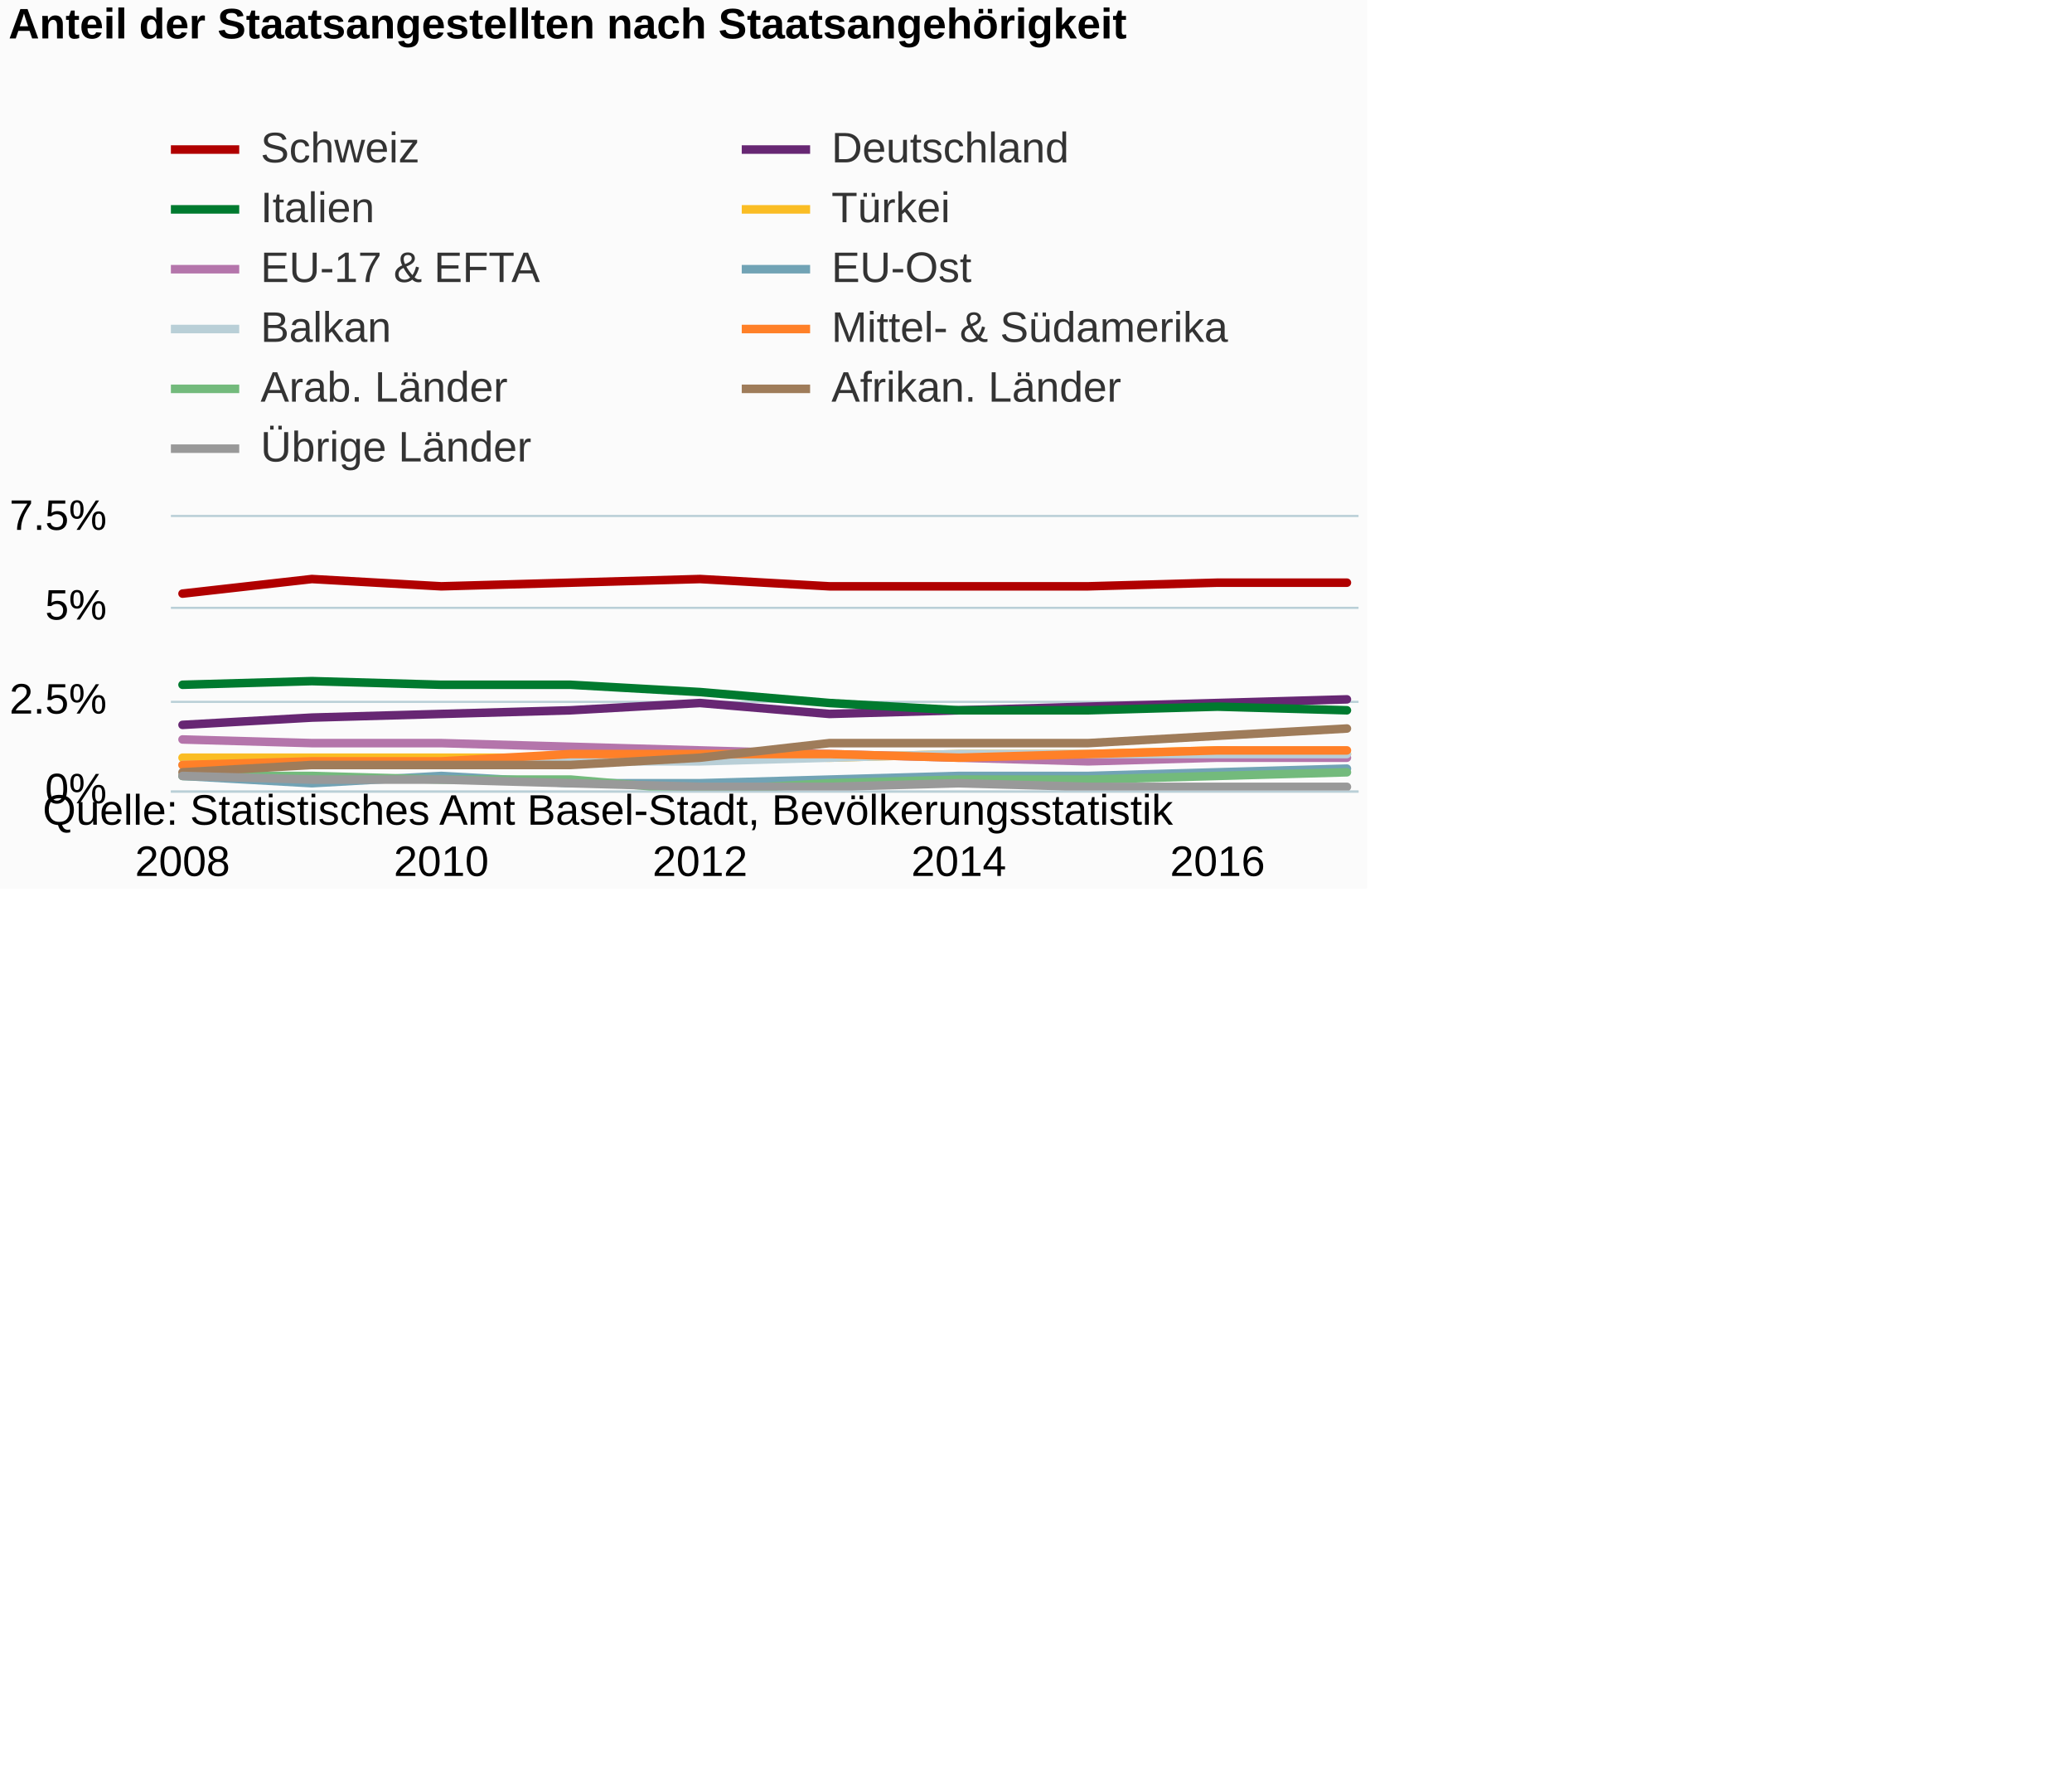
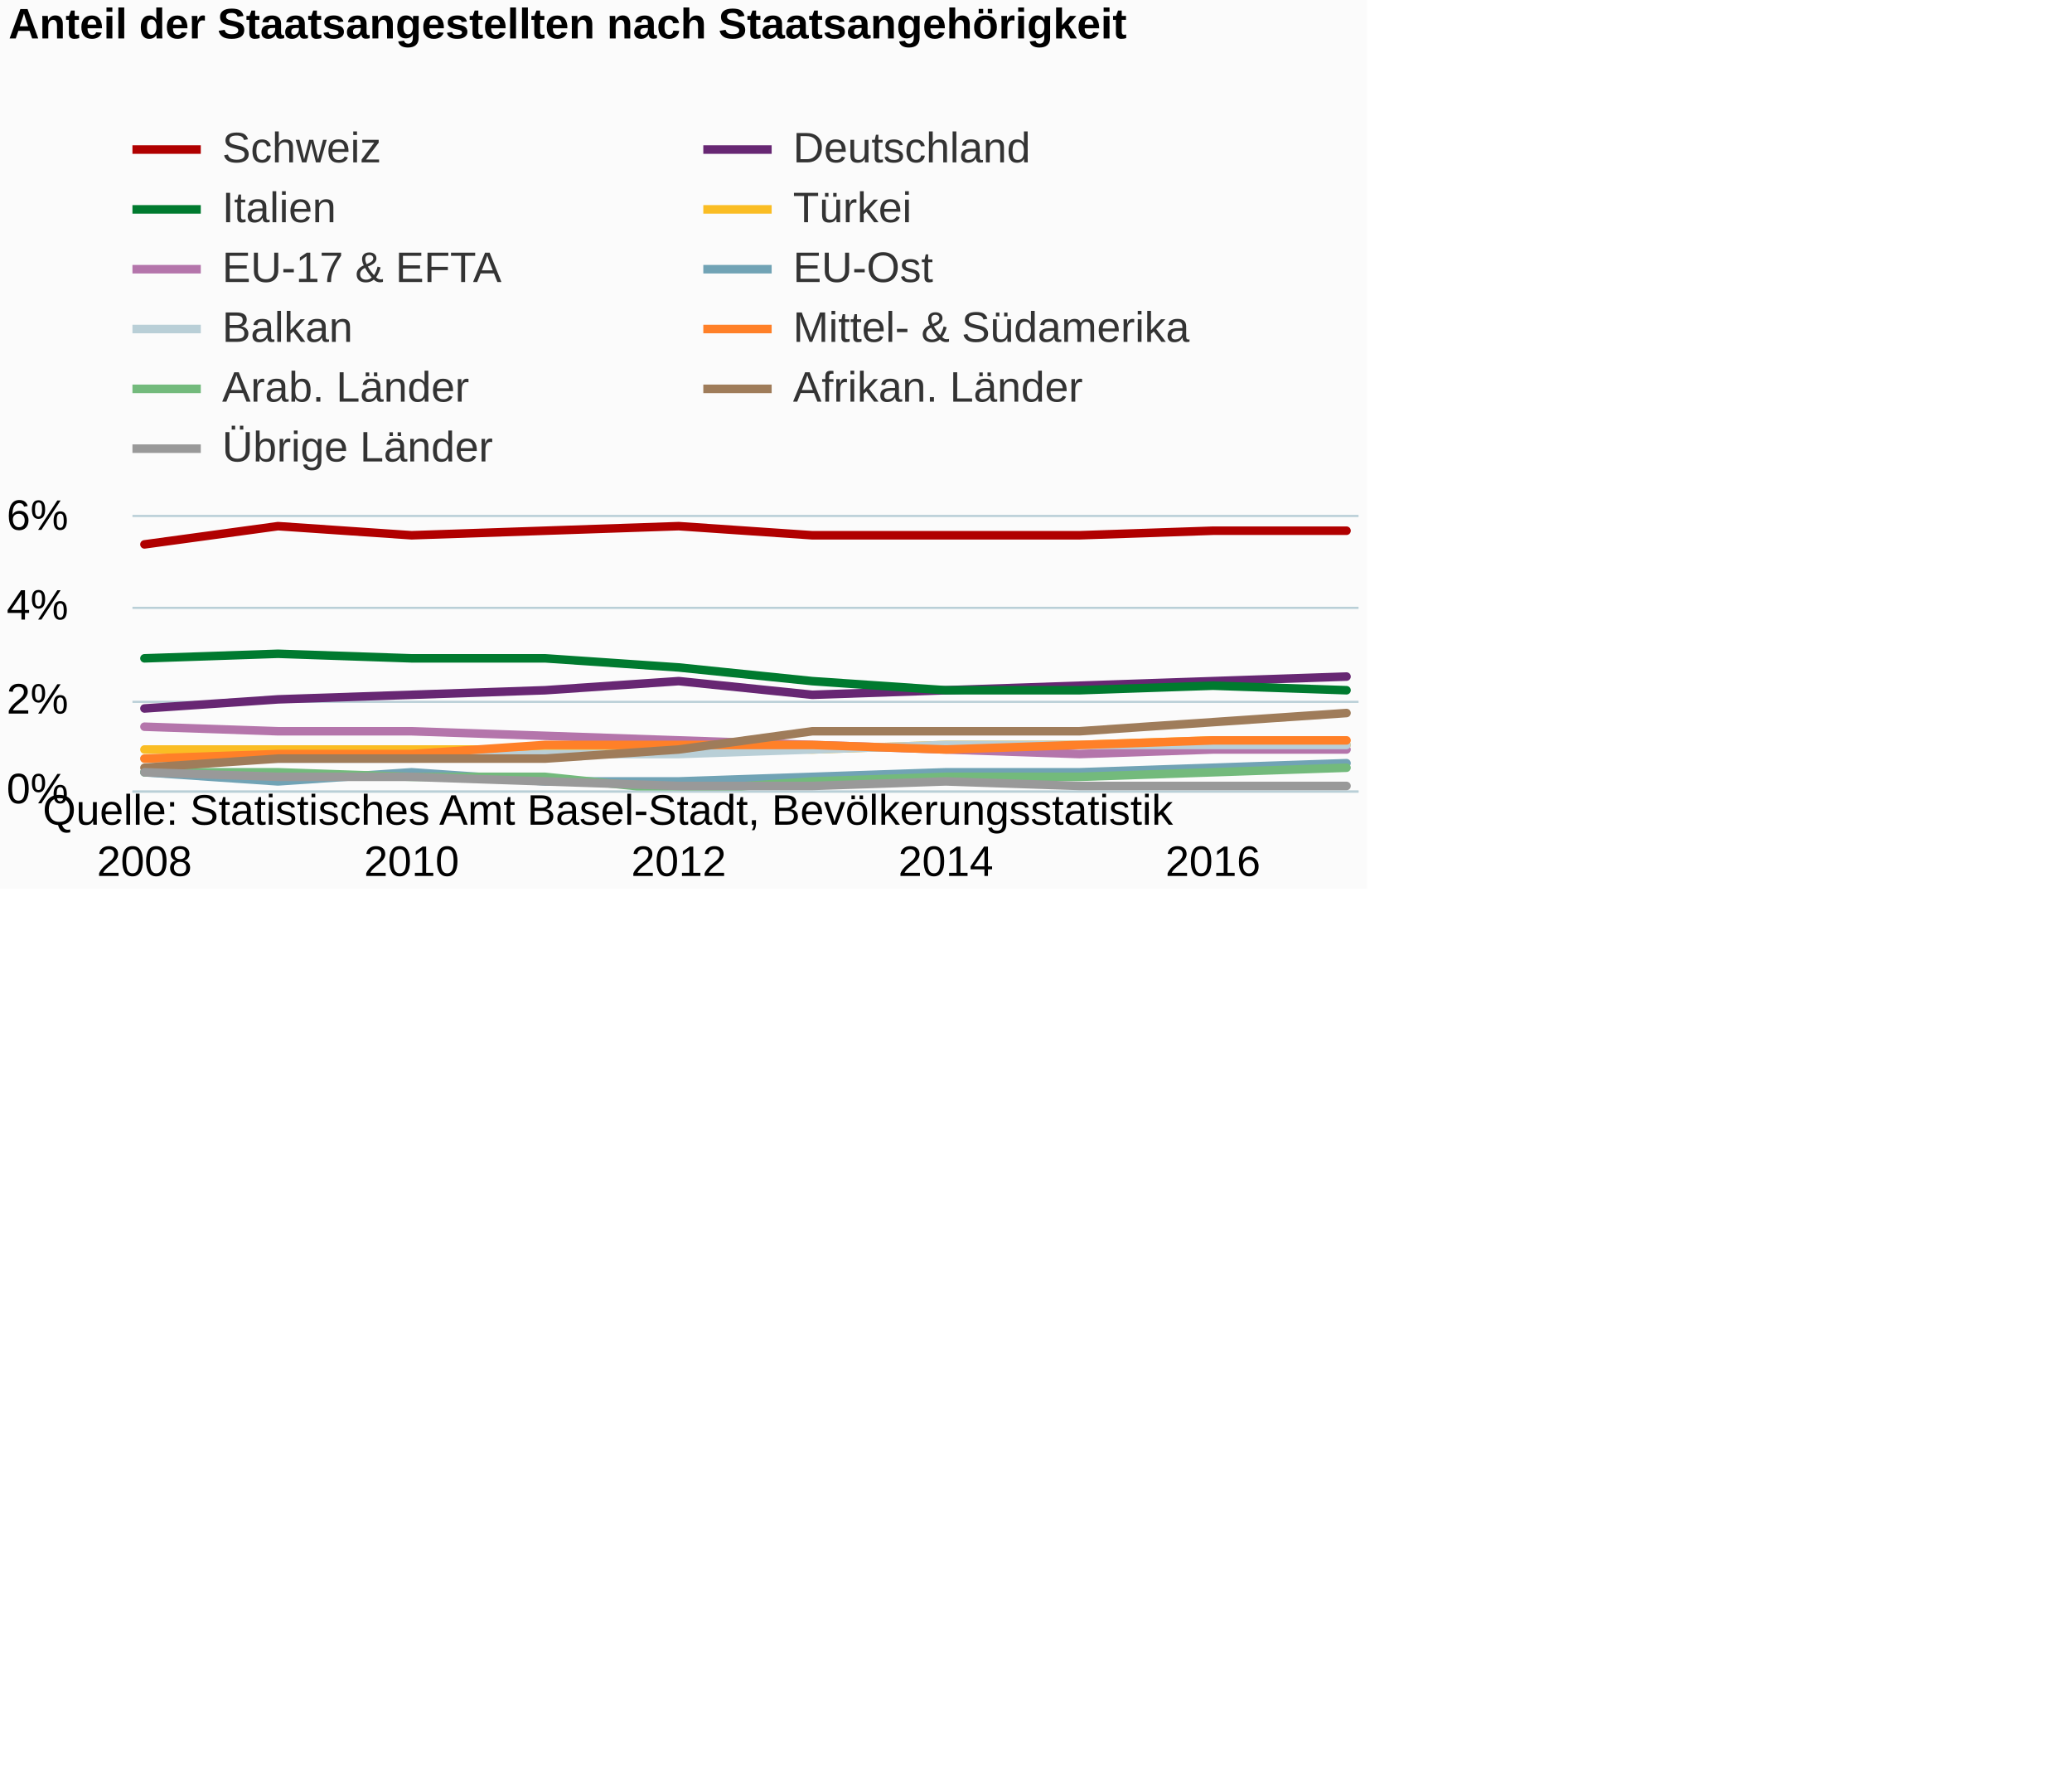
<svg xmlns="http://www.w3.org/2000/svg" version="1.1" class="highcharts-root" style="font-family:Arial;font-size:12px;" viewBox="0 0 485 415">
  <defs>
-     <clipPath id="highcharts-aoeujcj-6">
-       <rect x="0" y="0" width="278" height="64" fill="none" />
+     <clipPath id="highcharts-9fgmzqt-6">
+       <rect x="0" y="0" width="287" height="64" fill="none" />
    </clipPath>
-     <clipPath id="highcharts-aoeujcj-7">
-       <rect x="0" y="0" width="278" height="64" fill="none" />
+     <clipPath id="highcharts-9fgmzqt-7">
+       <rect x="0" y="0" width="287" height="64" fill="none" />
    </clipPath>
  </defs>
  <rect fill="#fbfbfb" class="highcharts-background" x="0" y="0" width="320" height="208" rx="0" ry="0" />
-   <rect fill="none" class="highcharts-plot-background" x="40" y="121" width="278" height="64" />
+   <rect fill="none" class="highcharts-plot-background" x="31" y="121" width="287" height="64" />
  <g class="highcharts-pane-group" data-z-index="0" />
  <g class="highcharts-grid highcharts-xaxis-grid " data-z-index="1">
-     <path fill="none" data-z-index="1" class="highcharts-grid-line" d="M 42.5 121 L 42.5 185" opacity="1" />
-     <path fill="none" data-z-index="1" class="highcharts-grid-line" d="M 102.5 121 L 102.5 185" opacity="1" />
-     <path fill="none" data-z-index="1" class="highcharts-grid-line" d="M 163.5 121 L 163.5 185" opacity="1" />
-     <path fill="none" data-z-index="1" class="highcharts-grid-line" d="M 223.5 121 L 223.5 185" opacity="1" />
-     <path fill="none" data-z-index="1" class="highcharts-grid-line" d="M 284.5 121 L 284.5 185" opacity="1" />
+     <path fill="none" data-z-index="1" class="highcharts-grid-line" d="M 33.5 121 L 33.5 185" opacity="1" />
+     <path fill="none" data-z-index="1" class="highcharts-grid-line" d="M 95.5 121 L 95.5 185" opacity="1" />
+     <path fill="none" data-z-index="1" class="highcharts-grid-line" d="M 158.5 121 L 158.5 185" opacity="1" />
+     <path fill="none" data-z-index="1" class="highcharts-grid-line" d="M 220.5 121 L 220.5 185" opacity="1" />
+     <path fill="none" data-z-index="1" class="highcharts-grid-line" d="M 283.5 121 L 283.5 185" opacity="1" />
  </g>
  <g class="highcharts-grid highcharts-yaxis-grid " data-z-index="1">
-     <path fill="none" stroke="#B9CFD7" stroke-width="0.5" data-z-index="1" class="highcharts-grid-line" d="M 40 185.25 L 318 185.25" opacity="1" />
-     <path fill="none" stroke="#B9CFD7" stroke-width="0.5" data-z-index="1" class="highcharts-grid-line" d="M 40 164.25 L 318 164.25" opacity="1" />
-     <path fill="none" stroke="#B9CFD7" stroke-width="0.5" data-z-index="1" class="highcharts-grid-line" d="M 40 142.25 L 318 142.25" opacity="1" />
-     <path fill="none" stroke="#B9CFD7" stroke-width="0.5" data-z-index="1" class="highcharts-grid-line" d="M 40 120.75 L 318 120.75" opacity="1" />
+     <path fill="none" stroke="#B9CFD7" stroke-width="0.5" data-z-index="1" class="highcharts-grid-line" d="M 31 185.25 L 318 185.25" opacity="1" />
+     <path fill="none" stroke="#B9CFD7" stroke-width="0.5" data-z-index="1" class="highcharts-grid-line" d="M 31 164.25 L 318 164.25" opacity="1" />
+     <path fill="none" stroke="#B9CFD7" stroke-width="0.5" data-z-index="1" class="highcharts-grid-line" d="M 31 142.25 L 318 142.25" opacity="1" />
+     <path fill="none" stroke="#B9CFD7" stroke-width="0.5" data-z-index="1" class="highcharts-grid-line" d="M 31 120.75 L 318 120.75" opacity="1" />
  </g>
-   <rect fill="none" class="highcharts-plot-border" data-z-index="1" x="40" y="121" width="278" height="64" />
+   <rect fill="none" class="highcharts-plot-border" data-z-index="1" x="31" y="121" width="287" height="64" />
  <g class="highcharts-axis highcharts-xaxis " data-z-index="2">
-     <path fill="none" class="highcharts-axis-line" stroke="#B9CFD7" stroke-width="0.5" data-z-index="7" d="M 40 185.25 L 318 185.25" />
+     <path fill="none" class="highcharts-axis-line" stroke="#B9CFD7" stroke-width="0.5" data-z-index="7" d="M 31 185.25 L 318 185.25" />
  </g>
  <g class="highcharts-axis highcharts-yaxis " data-z-index="2">
-     <path fill="none" class="highcharts-axis-line" data-z-index="7" d="M 40 121 L 40 185" />
+     <path fill="none" class="highcharts-axis-line" data-z-index="7" d="M 31 121 L 31 185" />
  </g>
  <g class="highcharts-series-group" data-z-index="3">
-     <g data-z-index="0.1" class="highcharts-series highcharts-series-0 highcharts-line-series " transform="translate(40,121) scale(1 1)" clip-path="url(#highcharts-aoeujcj-7)">
-       <path fill="none" d="M 2.725 17.92 L 33.009 14.507 L 63.292 16.213 L 93.575 15.36 L 123.858 14.507 L 154.142 16.213 L 184.425 16.213 L 214.708 16.213 L 244.991 15.36 L 275.275 15.36" class="highcharts-graph" data-z-index="1" stroke="#b00000" stroke-width="2" stroke-linejoin="round" stroke-linecap="round" />
+     <g data-z-index="0.1" class="highcharts-series highcharts-series-0 highcharts-line-series " transform="translate(31,121) scale(1 1)" clip-path="url(#highcharts-9fgmzqt-7)">
+       <path fill="none" d="M 2.814 6.4 L 34.077 2.133 L 65.341 4.267 L 96.605 3.2 L 127.868 2.133 L 159.132 4.267 L 190.395 4.267 L 221.659 4.267 L 252.923 3.2 L 284.186 3.2" class="highcharts-graph" data-z-index="1" stroke="#b00000" stroke-width="2" stroke-linejoin="round" stroke-linecap="round" />
    </g>
-     <g data-z-index="0.1" class="highcharts-markers highcharts-series-0 highcharts-line-series " transform="translate(40,121) scale(1 1)" clip-path="none" />
-     <g data-z-index="0.1" class="highcharts-series highcharts-series-1 highcharts-line-series " transform="translate(40,121) scale(1 1)" clip-path="url(#highcharts-aoeujcj-7)">
-       <path fill="none" d="M 2.725 48.64 L 33.009 46.933 L 63.292 46.08 L 93.575 45.227 L 123.858 43.52 L 154.142 46.08 L 184.425 45.227 L 214.708 44.373 L 244.991 43.52 L 275.275 42.667" class="highcharts-graph" data-z-index="1" stroke="#672773" stroke-width="2" stroke-linejoin="round" stroke-linecap="round" />
+     <g data-z-index="0.1" class="highcharts-markers highcharts-series-0 highcharts-line-series " transform="translate(31,121) scale(1 1)" clip-path="none" />
+     <g data-z-index="0.1" class="highcharts-series highcharts-series-1 highcharts-line-series " transform="translate(31,121) scale(1 1)" clip-path="url(#highcharts-9fgmzqt-7)">
+       <path fill="none" d="M 2.814 44.8 L 34.077 42.667 L 65.341 41.6 L 96.605 40.533 L 127.868 38.4 L 159.132 41.6 L 190.395 40.533 L 221.659 39.467 L 252.923 38.4 L 284.186 37.333" class="highcharts-graph" data-z-index="1" stroke="#672773" stroke-width="2" stroke-linejoin="round" stroke-linecap="round" />
    </g>
-     <g data-z-index="0.1" class="highcharts-markers highcharts-series-1 highcharts-line-series " transform="translate(40,121) scale(1 1)" clip-path="none" />
-     <g data-z-index="0.1" class="highcharts-series highcharts-series-2 highcharts-line-series " transform="translate(40,121) scale(1 1)" clip-path="url(#highcharts-aoeujcj-7)">
-       <path fill="none" d="M 2.725 39.253 L 33.009 38.4 L 63.292 39.253 L 93.575 39.253 L 123.858 40.96 L 154.142 43.52 L 184.425 45.227 L 214.708 45.227 L 244.991 44.373 L 275.275 45.227" class="highcharts-graph" data-z-index="1" stroke="#007a2f" stroke-width="2" stroke-linejoin="round" stroke-linecap="round" />
+     <g data-z-index="0.1" class="highcharts-markers highcharts-series-1 highcharts-line-series " transform="translate(31,121) scale(1 1)" clip-path="none" />
+     <g data-z-index="0.1" class="highcharts-series highcharts-series-2 highcharts-line-series " transform="translate(31,121) scale(1 1)" clip-path="url(#highcharts-9fgmzqt-7)">
+       <path fill="none" d="M 2.814 33.067 L 34.077 32 L 65.341 33.067 L 96.605 33.067 L 127.868 35.2 L 159.132 38.4 L 190.395 40.533 L 221.659 40.533 L 252.923 39.467 L 284.186 40.533" class="highcharts-graph" data-z-index="1" stroke="#007a2f" stroke-width="2" stroke-linejoin="round" stroke-linecap="round" />
    </g>
-     <g data-z-index="0.1" class="highcharts-markers highcharts-series-2 highcharts-line-series " transform="translate(40,121) scale(1 1)" clip-path="none" />
-     <g data-z-index="0.1" class="highcharts-series highcharts-series-3 highcharts-line-series " transform="translate(40,121) scale(1 1)" clip-path="url(#highcharts-aoeujcj-7)">
-       <path fill="none" d="M 2.725 56.32 L 33.009 56.32 L 63.292 56.32 L 93.575 56.32 L 123.858 55.467 L 154.142 56.32 L 184.425 55.467 L 214.708 55.467 L 244.991 54.613 L 275.275 55.467" class="highcharts-graph" data-z-index="1" stroke="#fabd24" stroke-width="2" stroke-linejoin="round" stroke-linecap="round" />
+     <g data-z-index="0.1" class="highcharts-markers highcharts-series-2 highcharts-line-series " transform="translate(31,121) scale(1 1)" clip-path="none" />
+     <g data-z-index="0.1" class="highcharts-series highcharts-series-3 highcharts-line-series " transform="translate(31,121) scale(1 1)" clip-path="url(#highcharts-9fgmzqt-7)">
+       <path fill="none" d="M 2.814 54.4 L 34.077 54.4 L 65.341 54.4 L 96.605 54.4 L 127.868 53.333 L 159.132 54.4 L 190.395 53.333 L 221.659 53.333 L 252.923 52.267 L 284.186 53.333" class="highcharts-graph" data-z-index="1" stroke="#fabd24" stroke-width="2" stroke-linejoin="round" stroke-linecap="round" />
    </g>
-     <g data-z-index="0.1" class="highcharts-markers highcharts-series-3 highcharts-line-series " transform="translate(40,121) scale(1 1)" clip-path="none" />
-     <g data-z-index="0.1" class="highcharts-series highcharts-series-4 highcharts-line-series " transform="translate(40,121) scale(1 1)" clip-path="url(#highcharts-aoeujcj-7)">
-       <path fill="none" d="M 2.725 52.053 L 33.009 52.907 L 63.292 52.907 L 93.575 53.76 L 123.858 54.613 L 154.142 55.467 L 184.425 56.32 L 214.708 57.173 L 244.991 56.32 L 275.275 56.32" class="highcharts-graph" data-z-index="1" stroke="#b475ab" stroke-width="2" stroke-linejoin="round" stroke-linecap="round" />
+     <g data-z-index="0.1" class="highcharts-markers highcharts-series-3 highcharts-line-series " transform="translate(31,121) scale(1 1)" clip-path="none" />
+     <g data-z-index="0.1" class="highcharts-series highcharts-series-4 highcharts-line-series " transform="translate(31,121) scale(1 1)" clip-path="url(#highcharts-9fgmzqt-7)">
+       <path fill="none" d="M 2.814 49.067 L 34.077 50.133 L 65.341 50.133 L 96.605 51.2 L 127.868 52.267 L 159.132 53.333 L 190.395 54.4 L 221.659 55.467 L 252.923 54.4 L 284.186 54.4" class="highcharts-graph" data-z-index="1" stroke="#b475ab" stroke-width="2" stroke-linejoin="round" stroke-linecap="round" />
    </g>
-     <g data-z-index="0.1" class="highcharts-markers highcharts-series-4 highcharts-line-series " transform="translate(40,121) scale(1 1)" clip-path="none" />
-     <g data-z-index="0.1" class="highcharts-series highcharts-series-5 highcharts-line-series " transform="translate(40,121) scale(1 1)" clip-path="url(#highcharts-aoeujcj-7)">
-       <path fill="none" d="M 2.725 60.587 L 33.009 62.293 L 63.292 60.587 L 93.575 62.293 L 123.858 62.293 L 154.142 61.44 L 184.425 60.587 L 214.708 60.587 L 244.991 59.733 L 275.275 58.88" class="highcharts-graph" data-z-index="1" stroke="#71a3b5" stroke-width="2" stroke-linejoin="round" stroke-linecap="round" />
+     <g data-z-index="0.1" class="highcharts-markers highcharts-series-4 highcharts-line-series " transform="translate(31,121) scale(1 1)" clip-path="none" />
+     <g data-z-index="0.1" class="highcharts-series highcharts-series-5 highcharts-line-series " transform="translate(31,121) scale(1 1)" clip-path="url(#highcharts-9fgmzqt-7)">
+       <path fill="none" d="M 2.814 59.733 L 34.077 61.867 L 65.341 59.733 L 96.605 61.867 L 127.868 61.867 L 159.132 60.8 L 190.395 59.733 L 221.659 59.733 L 252.923 58.667 L 284.186 57.6" class="highcharts-graph" data-z-index="1" stroke="#71a3b5" stroke-width="2" stroke-linejoin="round" stroke-linecap="round" />
    </g>
-     <g data-z-index="0.1" class="highcharts-markers highcharts-series-5 highcharts-line-series " transform="translate(40,121) scale(1 1)" clip-path="none" />
-     <g data-z-index="0.1" class="highcharts-series highcharts-series-6 highcharts-line-series " transform="translate(40,121) scale(1 1)" clip-path="url(#highcharts-aoeujcj-7)">
-       <path fill="none" d="M 2.725 58.027 L 33.009 58.027 L 63.292 58.027 L 93.575 57.173 L 123.858 57.173 L 154.142 56.32 L 184.425 55.467 L 214.708 55.467 L 244.991 55.467 L 275.275 55.467" class="highcharts-graph" data-z-index="1" stroke="#b9cfd7" stroke-width="2" stroke-linejoin="round" stroke-linecap="round" />
+     <g data-z-index="0.1" class="highcharts-markers highcharts-series-5 highcharts-line-series " transform="translate(31,121) scale(1 1)" clip-path="none" />
+     <g data-z-index="0.1" class="highcharts-series highcharts-series-6 highcharts-line-series " transform="translate(31,121) scale(1 1)" clip-path="url(#highcharts-9fgmzqt-7)">
+       <path fill="none" d="M 2.814 56.533 L 34.077 56.533 L 65.341 56.533 L 96.605 55.467 L 127.868 55.467 L 159.132 54.4 L 190.395 53.333 L 221.659 53.333 L 252.923 53.333 L 284.186 53.333" class="highcharts-graph" data-z-index="1" stroke="#b9cfd7" stroke-width="2" stroke-linejoin="round" stroke-linecap="round" />
    </g>
-     <g data-z-index="0.1" class="highcharts-markers highcharts-series-6 highcharts-line-series " transform="translate(40,121) scale(1 1)" clip-path="none" />
-     <g data-z-index="0.1" class="highcharts-series highcharts-series-7 highcharts-line-series " transform="translate(40,121) scale(1 1)" clip-path="url(#highcharts-aoeujcj-7)">
-       <path fill="none" d="M 2.725 58.027 L 33.009 57.173 L 63.292 57.173 L 93.575 55.467 L 123.858 55.467 L 154.142 55.467 L 184.425 56.32 L 214.708 55.467 L 244.991 54.613 L 275.275 54.613" class="highcharts-graph" data-z-index="1" stroke="#ff8028" stroke-width="2" stroke-linejoin="round" stroke-linecap="round" />
+     <g data-z-index="0.1" class="highcharts-markers highcharts-series-6 highcharts-line-series " transform="translate(31,121) scale(1 1)" clip-path="none" />
+     <g data-z-index="0.1" class="highcharts-series highcharts-series-7 highcharts-line-series " transform="translate(31,121) scale(1 1)" clip-path="url(#highcharts-9fgmzqt-7)">
+       <path fill="none" d="M 2.814 56.533 L 34.077 55.467 L 65.341 55.467 L 96.605 53.333 L 127.868 53.333 L 159.132 53.333 L 190.395 54.4 L 221.659 53.333 L 252.923 52.267 L 284.186 52.267" class="highcharts-graph" data-z-index="1" stroke="#ff8028" stroke-width="2" stroke-linejoin="round" stroke-linecap="round" />
    </g>
-     <g data-z-index="0.1" class="highcharts-markers highcharts-series-7 highcharts-line-series " transform="translate(40,121) scale(1 1)" clip-path="none" />
-     <g data-z-index="0.1" class="highcharts-series highcharts-series-8 highcharts-line-series " transform="translate(40,121) scale(1 1)" clip-path="url(#highcharts-aoeujcj-7)">
-       <path fill="none" d="M 2.725 60.587 L 33.009 60.587 L 63.292 61.44 L 93.575 61.44 L 123.858 64 L 154.142 62.293 L 184.425 61.44 L 214.708 61.44 L 244.991 60.587 L 275.275 59.733" class="highcharts-graph" data-z-index="1" stroke="#73ba7c" stroke-width="2" stroke-linejoin="round" stroke-linecap="round" />
+     <g data-z-index="0.1" class="highcharts-markers highcharts-series-7 highcharts-line-series " transform="translate(31,121) scale(1 1)" clip-path="none" />
+     <g data-z-index="0.1" class="highcharts-series highcharts-series-8 highcharts-line-series " transform="translate(31,121) scale(1 1)" clip-path="url(#highcharts-9fgmzqt-7)">
+       <path fill="none" d="M 2.814 59.733 L 34.077 59.733 L 65.341 60.8 L 96.605 60.8 L 127.868 64 L 159.132 61.867 L 190.395 60.8 L 221.659 60.8 L 252.923 59.733 L 284.186 58.667" class="highcharts-graph" data-z-index="1" stroke="#73ba7c" stroke-width="2" stroke-linejoin="round" stroke-linecap="round" />
    </g>
-     <g data-z-index="0.1" class="highcharts-markers highcharts-series-8 highcharts-line-series " transform="translate(40,121) scale(1 1)" clip-path="none" />
-     <g data-z-index="0.1" class="highcharts-series highcharts-series-9 highcharts-line-series " transform="translate(40,121) scale(1 1)" clip-path="url(#highcharts-aoeujcj-7)">
-       <path fill="none" d="M 2.725 59.733 L 33.009 58.027 L 63.292 58.027 L 93.575 58.027 L 123.858 56.32 L 154.142 52.907 L 184.425 52.907 L 214.708 52.907 L 244.991 51.2 L 275.275 49.493" class="highcharts-graph" data-z-index="1" stroke="#9f7c5a" stroke-width="2" stroke-linejoin="round" stroke-linecap="round" />
+     <g data-z-index="0.1" class="highcharts-markers highcharts-series-8 highcharts-line-series " transform="translate(31,121) scale(1 1)" clip-path="none" />
+     <g data-z-index="0.1" class="highcharts-series highcharts-series-9 highcharts-line-series " transform="translate(31,121) scale(1 1)" clip-path="url(#highcharts-9fgmzqt-7)">
+       <path fill="none" d="M 2.814 58.667 L 34.077 56.533 L 65.341 56.533 L 96.605 56.533 L 127.868 54.4 L 159.132 50.133 L 190.395 50.133 L 221.659 50.133 L 252.923 48 L 284.186 45.867" class="highcharts-graph" data-z-index="1" stroke="#9f7c5a" stroke-width="2" stroke-linejoin="round" stroke-linecap="round" />
    </g>
-     <g data-z-index="0.1" class="highcharts-markers highcharts-series-9 highcharts-line-series " transform="translate(40,121) scale(1 1)" clip-path="none" />
-     <g data-z-index="0.1" class="highcharts-series highcharts-series-10 highcharts-line-series " transform="translate(40,121) scale(1 1)" clip-path="url(#highcharts-aoeujcj-7)">
-       <path fill="none" d="M 2.725 60.587 L 33.009 61.44 L 63.292 61.44 L 93.575 62.293 L 123.858 63.147 L 154.142 63.147 L 184.425 62.293 L 214.708 63.147 L 244.991 63.147 L 275.275 63.147" class="highcharts-graph" data-z-index="1" stroke="#999999" stroke-width="2" stroke-linejoin="round" stroke-linecap="round" />
+     <g data-z-index="0.1" class="highcharts-markers highcharts-series-9 highcharts-line-series " transform="translate(31,121) scale(1 1)" clip-path="none" />
+     <g data-z-index="0.1" class="highcharts-series highcharts-series-10 highcharts-line-series " transform="translate(31,121) scale(1 1)" clip-path="url(#highcharts-9fgmzqt-7)">
+       <path fill="none" d="M 2.814 59.733 L 34.077 60.8 L 65.341 60.8 L 96.605 61.867 L 127.868 62.933 L 159.132 62.933 L 190.395 61.867 L 221.659 62.933 L 252.923 62.933 L 284.186 62.933" class="highcharts-graph" data-z-index="1" stroke="#999999" stroke-width="2" stroke-linejoin="round" stroke-linecap="round" />
    </g>
-     <g data-z-index="0.1" class="highcharts-markers highcharts-series-10 highcharts-line-series " transform="translate(40,121) scale(1 1)" clip-path="none" />
+     <g data-z-index="0.1" class="highcharts-markers highcharts-series-10 highcharts-line-series " transform="translate(31,121) scale(1 1)" clip-path="none" />
  </g>
  <text x="2" text-anchor="start" class="highcharts-title" data-z-index="4" style="color:#000000;font-size:10px;font-weight:bold;fill:#000000;" y="9">
    <tspan>Anteil der Staatsangestellten nach Staatsangehörigkeit</tspan>
  </text>
  <text x="2" text-anchor="start" class="highcharts-subtitle" data-z-index="4" style="color:#000000;font-size:10px;font-weight:normal;font-family:Arial;fill:#000000;" y="27" />
-   <g class="highcharts-legend" data-z-index="7" transform="translate(40,30)">
+   <g class="highcharts-legend" data-z-index="7" transform="translate(31,30)">
    <rect fill="none" class="highcharts-legend-box" rx="0" ry="0" x="0" y="0" width="247" height="79" visibility="visible" />
    <g data-z-index="1">
      <g>
        <g class="highcharts-legend-item highcharts-line-series highcharts-color-undefined highcharts-series-0" data-z-index="1" transform="translate(0,-5)">
          <path fill="none" d="M 0 10 L 16 10" class="highcharts-graph" stroke="#b00000" stroke-width="2" />
          <text x="21" style="color:#333333;font-size:10px;font-weight:normal;cursor:pointer;fill:#333333;" text-anchor="start" data-z-index="2" y="13">
            <tspan>Schweiz</tspan>
          </text>
        </g>
        <g class="highcharts-legend-item highcharts-line-series highcharts-color-undefined highcharts-series-1" data-z-index="1" transform="translate(133.625,-5)">
          <path fill="none" d="M 0 10 L 16 10" class="highcharts-graph" stroke="#672773" stroke-width="2" />
          <text x="21" y="13" style="color:#333333;font-size:10px;font-weight:normal;cursor:pointer;fill:#333333;" text-anchor="start" data-z-index="2">
            <tspan>Deutschland</tspan>
          </text>
        </g>
        <g class="highcharts-legend-item highcharts-line-series highcharts-color-undefined highcharts-series-2" data-z-index="1" transform="translate(0,9)">
          <path fill="none" d="M 0 10 L 16 10" class="highcharts-graph" stroke="#007a2f" stroke-width="2" />
          <text x="21" y="13" style="color:#333333;font-size:10px;font-weight:normal;cursor:pointer;fill:#333333;" text-anchor="start" data-z-index="2">
            <tspan>Italien</tspan>
          </text>
        </g>
        <g class="highcharts-legend-item highcharts-line-series highcharts-color-undefined highcharts-series-3" data-z-index="1" transform="translate(133.625,9)">
          <path fill="none" d="M 0 10 L 16 10" class="highcharts-graph" stroke="#fabd24" stroke-width="2" />
          <text x="21" y="13" style="color:#333333;font-size:10px;font-weight:normal;cursor:pointer;fill:#333333;" text-anchor="start" data-z-index="2">
            <tspan>Türkei</tspan>
          </text>
        </g>
        <g class="highcharts-legend-item highcharts-line-series highcharts-color-undefined highcharts-series-4" data-z-index="1" transform="translate(0,23)">
          <path fill="none" d="M 0 10 L 16 10" class="highcharts-graph" stroke="#b475ab" stroke-width="2" />
          <text x="21" y="13" style="color:#333333;font-size:10px;font-weight:normal;cursor:pointer;fill:#333333;" text-anchor="start" data-z-index="2">
            <tspan>EU-17 &amp; EFTA</tspan>
          </text>
        </g>
        <g class="highcharts-legend-item highcharts-line-series highcharts-color-undefined highcharts-series-5" data-z-index="1" transform="translate(133.625,23)">
          <path fill="none" d="M 0 10 L 16 10" class="highcharts-graph" stroke="#71a3b5" stroke-width="2" />
          <text x="21" y="13" style="color:#333333;font-size:10px;font-weight:normal;cursor:pointer;fill:#333333;" text-anchor="start" data-z-index="2">
            <tspan>EU-Ost</tspan>
          </text>
        </g>
        <g class="highcharts-legend-item highcharts-line-series highcharts-color-undefined highcharts-series-6" data-z-index="1" transform="translate(0,37)">
          <path fill="none" d="M 0 10 L 16 10" class="highcharts-graph" stroke="#b9cfd7" stroke-width="2" />
          <text x="21" y="13" style="color:#333333;font-size:10px;font-weight:normal;cursor:pointer;fill:#333333;" text-anchor="start" data-z-index="2">
            <tspan>Balkan</tspan>
          </text>
        </g>
        <g class="highcharts-legend-item highcharts-line-series highcharts-color-undefined highcharts-series-7" data-z-index="1" transform="translate(133.625,37)">
          <path fill="none" d="M 0 10 L 16 10" class="highcharts-graph" stroke="#ff8028" stroke-width="2" />
          <text x="21" y="13" style="color:#333333;font-size:10px;font-weight:normal;cursor:pointer;fill:#333333;" text-anchor="start" data-z-index="2">
            <tspan>Mittel- &amp; Südamerika</tspan>
          </text>
        </g>
        <g class="highcharts-legend-item highcharts-line-series highcharts-color-undefined highcharts-series-8" data-z-index="1" transform="translate(0,51)">
          <path fill="none" d="M 0 10 L 16 10" class="highcharts-graph" stroke="#73ba7c" stroke-width="2" />
          <text x="21" y="13" style="color:#333333;font-size:10px;font-weight:normal;cursor:pointer;fill:#333333;" text-anchor="start" data-z-index="2">
            <tspan>Arab. Länder</tspan>
          </text>
        </g>
        <g class="highcharts-legend-item highcharts-line-series highcharts-color-undefined highcharts-series-9" data-z-index="1" transform="translate(133.625,51)">
          <path fill="none" d="M 0 10 L 16 10" class="highcharts-graph" stroke="#9f7c5a" stroke-width="2" />
          <text x="21" y="13" style="color:#333333;font-size:10px;font-weight:normal;cursor:pointer;fill:#333333;" text-anchor="start" data-z-index="2">
            <tspan>Afrikan. Länder</tspan>
          </text>
        </g>
        <g class="highcharts-legend-item highcharts-line-series highcharts-color-undefined highcharts-series-10" data-z-index="1" transform="translate(0,65)">
          <path fill="none" d="M 0 10 L 16 10" class="highcharts-graph" stroke="#999999" stroke-width="2" />
          <text x="21" y="13" style="color:#333333;font-size:10px;font-weight:normal;cursor:pointer;fill:#333333;" text-anchor="start" data-z-index="2">
            <tspan>Übrige Länder</tspan>
          </text>
        </g>
      </g>
    </g>
  </g>
  <g class="highcharts-axis-labels highcharts-xaxis-labels " data-z-index="7">
-     <text x="42.725" style="color:#000000;cursor:default;font-size:10;fill:#000000;" text-anchor="middle" transform="translate(0,0)" y="205" opacity="1">2008</text>
-     <text x="103.292" style="color:#000000;cursor:default;font-size:10;fill:#000000;" text-anchor="middle" transform="translate(0,0)" y="205" opacity="1">2010</text>
-     <text x="163.858" style="color:#000000;cursor:default;font-size:10;fill:#000000;" text-anchor="middle" transform="translate(0,0)" y="205" opacity="1">2012</text>
-     <text x="224.425" style="color:#000000;cursor:default;font-size:10;fill:#000000;" text-anchor="middle" transform="translate(0,0)" y="205" opacity="1">2014</text>
-     <text x="284.991" style="color:#000000;cursor:default;font-size:10;fill:#000000;" text-anchor="middle" transform="translate(0,0)" y="205" opacity="1">2016</text>
+     <text x="33.814" style="color:#000000;cursor:default;font-size:10;fill:#000000;" text-anchor="middle" transform="translate(0,0)" y="205" opacity="1">2008</text>
+     <text x="96.341" style="color:#000000;cursor:default;font-size:10;fill:#000000;" text-anchor="middle" transform="translate(0,0)" y="205" opacity="1">2010</text>
+     <text x="158.868" style="color:#000000;cursor:default;font-size:10;fill:#000000;" text-anchor="middle" transform="translate(0,0)" y="205" opacity="1">2012</text>
+     <text x="221.395" style="color:#000000;cursor:default;font-size:10;fill:#000000;" text-anchor="middle" transform="translate(0,0)" y="205" opacity="1">2014</text>
+     <text x="283.923" style="color:#000000;cursor:default;font-size:10;fill:#000000;" text-anchor="middle" transform="translate(0,0)" y="205" opacity="1">2016</text>
  </g>
  <g class="highcharts-axis-labels highcharts-yaxis-labels " data-z-index="7">
-     <text x="25" style="color:#000000;cursor:default;font-size:10;fill:#000000;" text-anchor="end" transform="translate(0,0)" y="188" opacity="1">0%</text>
-     <text x="25" style="color:#000000;cursor:default;font-size:10;fill:#000000;" text-anchor="end" transform="translate(0,0)" y="167" opacity="1">2.5%</text>
-     <text x="25" style="color:#000000;cursor:default;font-size:10;fill:#000000;" text-anchor="end" transform="translate(0,0)" y="145" opacity="1">5%</text>
-     <text x="25" style="color:#000000;cursor:default;font-size:10;fill:#000000;" text-anchor="end" transform="translate(0,0)" y="124" opacity="1">7.5%</text>
+     <text x="16" style="color:#000000;cursor:default;font-size:10;fill:#000000;" text-anchor="end" transform="translate(0,0)" y="188" opacity="1">0%</text>
+     <text x="16" style="color:#000000;cursor:default;font-size:10;fill:#000000;" text-anchor="end" transform="translate(0,0)" y="167" opacity="1">2%</text>
+     <text x="16" style="color:#000000;cursor:default;font-size:10;fill:#000000;" text-anchor="end" transform="translate(0,0)" y="145" opacity="1">4%</text>
+     <text x="16" style="color:#000000;cursor:default;font-size:10;fill:#000000;" text-anchor="end" transform="translate(0,0)" y="124" opacity="1">6%</text>
  </g>
  <text x="10" class="highcharts-credits" text-anchor="start" data-z-index="8" style="cursor:default;color:#000000;font-size:10px;fill:#000000;" y="193">
    <tspan>Quelle: Statistisches Amt Basel-Stadt, Bevölkerungsstatistik</tspan>
  </text>
</svg>
